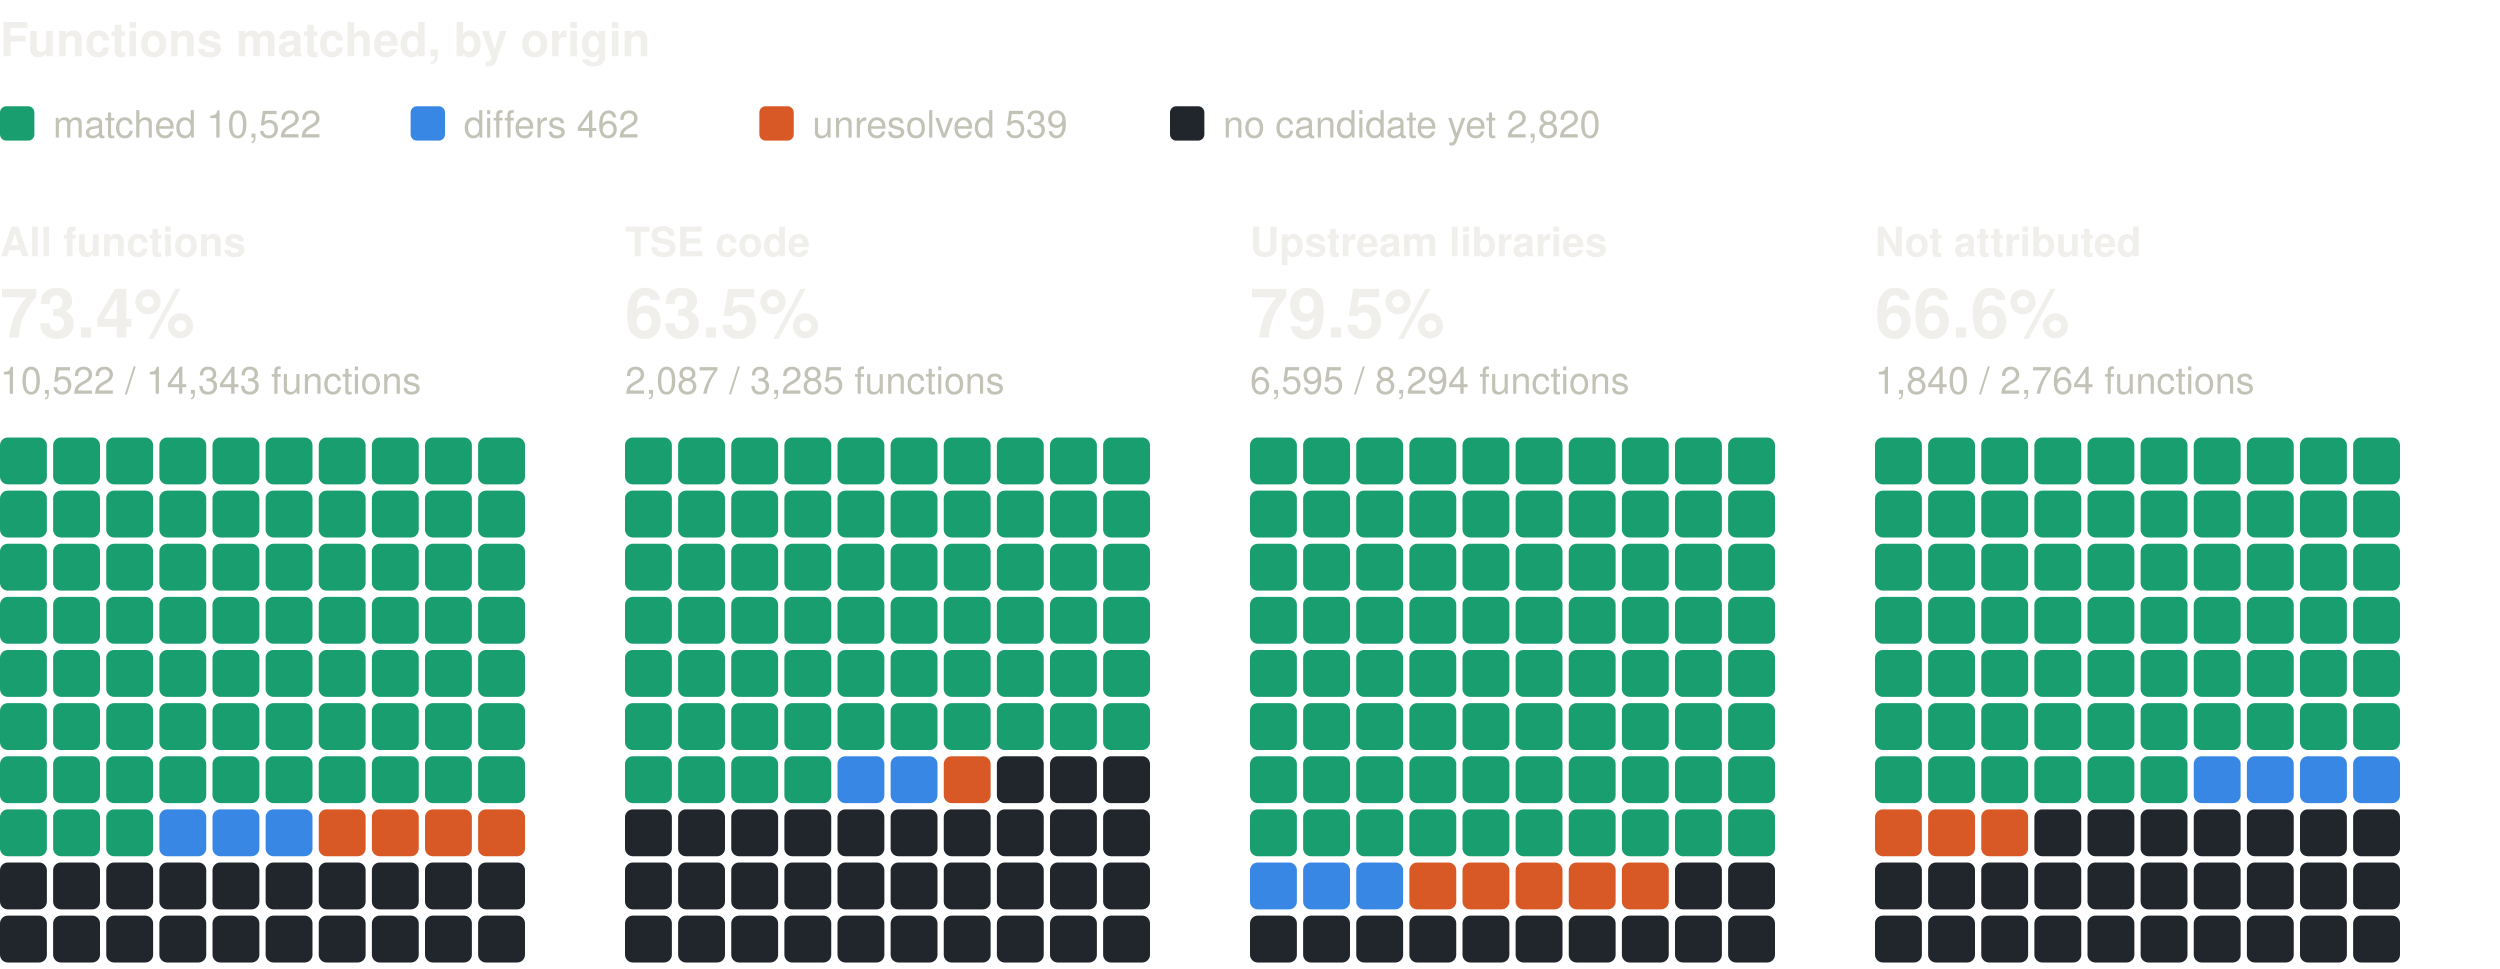
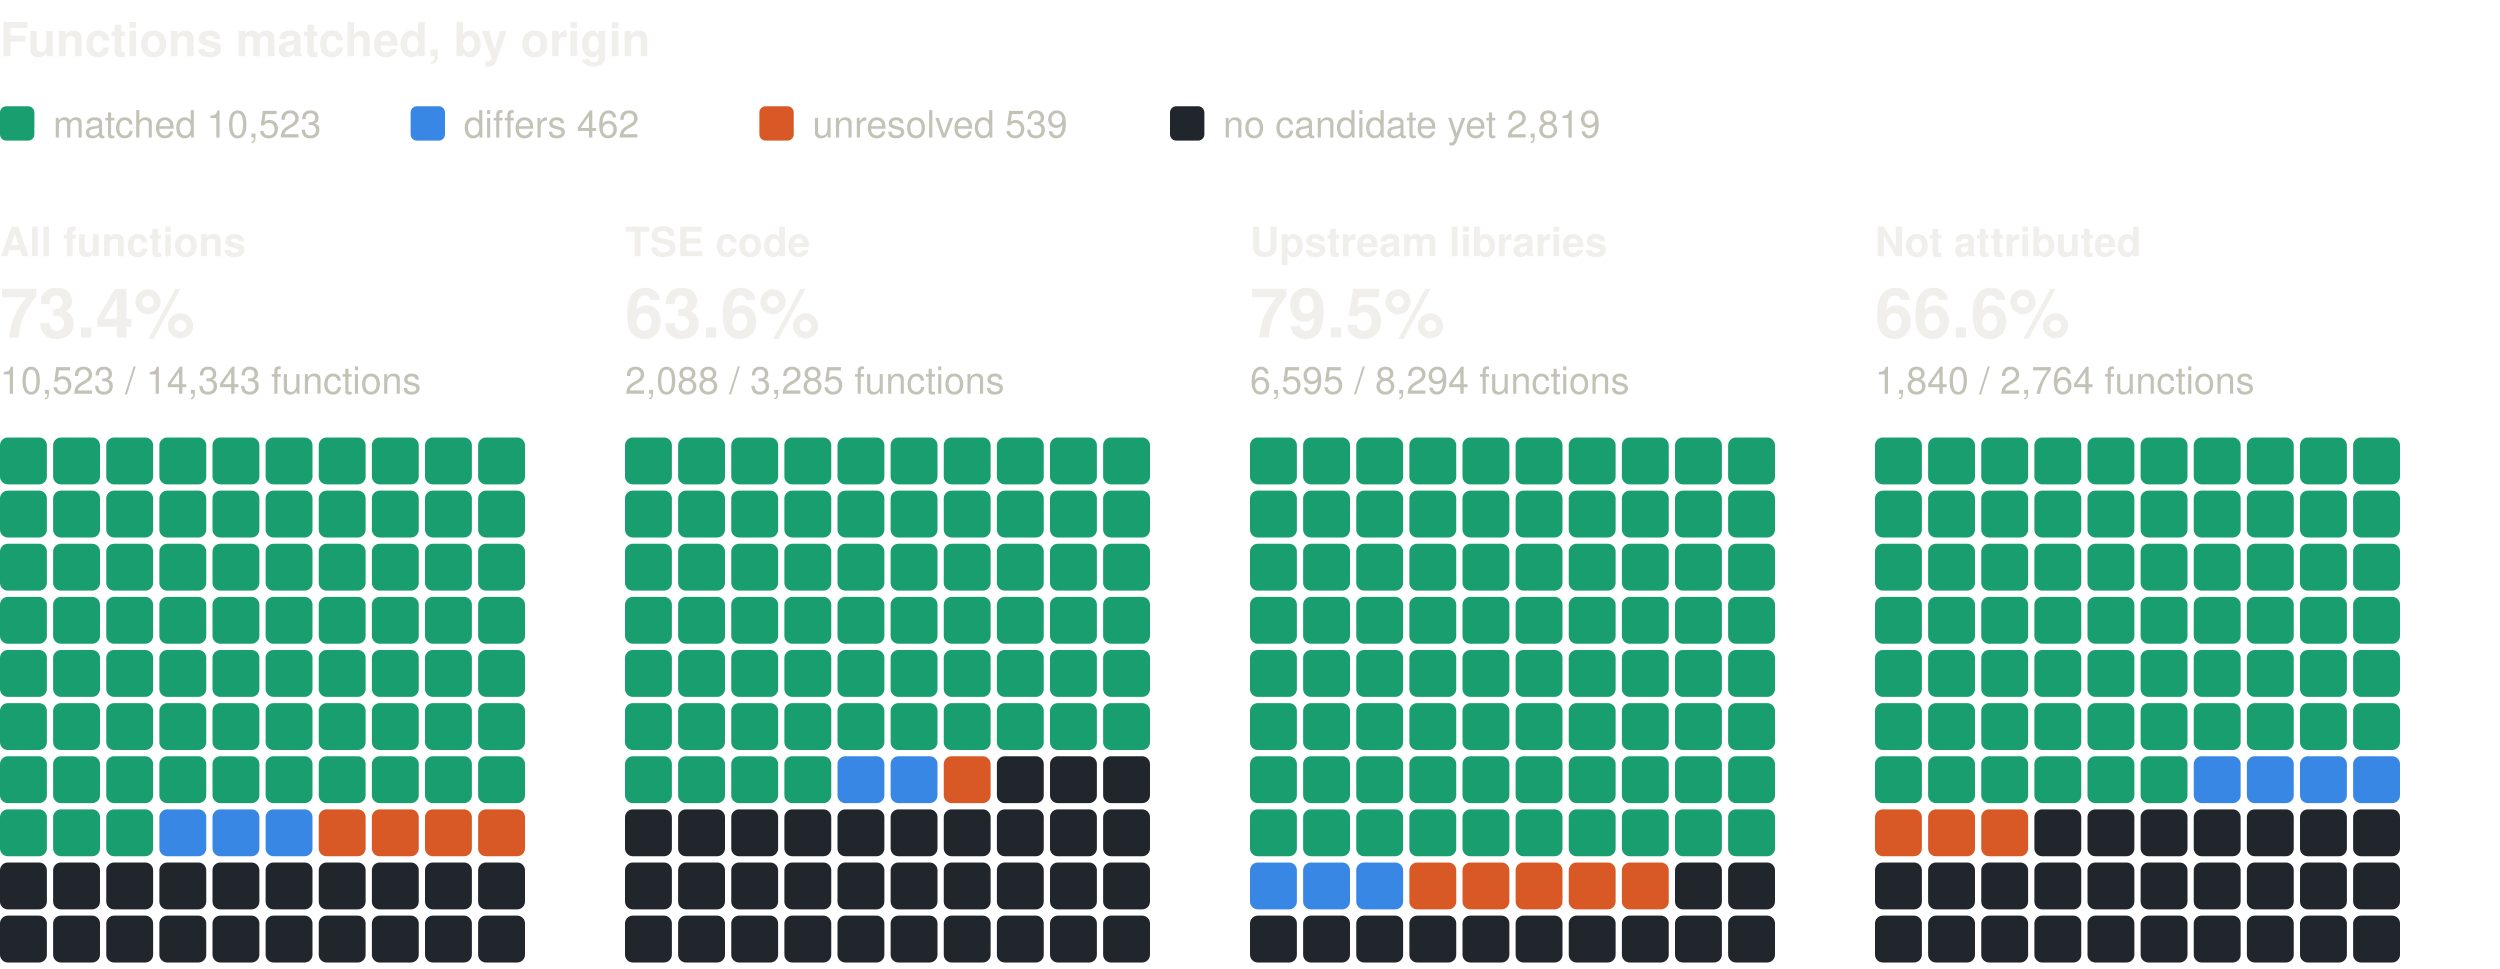
<svg xmlns="http://www.w3.org/2000/svg" width="800" height="310" viewBox="0 0 800 310" role="img" aria-label="Functions matched, by origin: one square per percent, coloured by verdict" font-family="system-ui, -apple-system, 'Segoe UI', Helvetica, Arial, sans-serif">
  <text x="0" y="18" font-size="15" fill="#f0efec" font-weight="600">Functions matched, by origin</text>
  <rect x="0" y="34" width="11" height="11" rx="2" fill="#199e70" />
-   <text x="17" y="44" font-size="12" fill="#c3c2b7">matched 10,522</text>
+   <text x="17" y="44" font-size="12" fill="#c3c2b7">matched 10,523</text>
  <rect x="131.4" y="34" width="11" height="11" rx="2" fill="#3987e5" />
  <text x="148.4" y="44" font-size="12" fill="#c3c2b7">differs 462</text>
  <rect x="243" y="34" width="11" height="11" rx="2" fill="#d95926" />
  <text x="260" y="44" font-size="12" fill="#c3c2b7">unresolved 539</text>
  <rect x="374.4" y="34" width="11" height="11" rx="2" fill="#21262d" />
-   <text x="391.4" y="44" font-size="12" fill="#c3c2b7">no candidate yet 2,820</text>
+   <text x="391.4" y="44" font-size="12" fill="#c3c2b7">no candidate yet 2,819</text>
  <text x="0" y="82" font-size="13" fill="#f0efec" font-weight="600">All functions</text>
  <text x="0" y="108" font-size="22" fill="#f0efec" font-weight="600">73.4%</text>
-   <text x="0" y="126" font-size="12" fill="#c3c2b7">10,522 / 14,343 functions</text>
+   <text x="0" y="126" font-size="12" fill="#c3c2b7">10,523 / 14,343 functions</text>
  <rect x="0" y="140" width="15" height="15" rx="2.5" fill="#199e70" />
  <rect x="17" y="140" width="15" height="15" rx="2.5" fill="#199e70" />
  <rect x="34" y="140" width="15" height="15" rx="2.5" fill="#199e70" />
  <rect x="51" y="140" width="15" height="15" rx="2.5" fill="#199e70" />
  <rect x="68" y="140" width="15" height="15" rx="2.5" fill="#199e70" />
  <rect x="85" y="140" width="15" height="15" rx="2.5" fill="#199e70" />
  <rect x="102" y="140" width="15" height="15" rx="2.5" fill="#199e70" />
  <rect x="119" y="140" width="15" height="15" rx="2.5" fill="#199e70" />
  <rect x="136" y="140" width="15" height="15" rx="2.5" fill="#199e70" />
  <rect x="153" y="140" width="15" height="15" rx="2.5" fill="#199e70" />
  <rect x="0" y="157" width="15" height="15" rx="2.5" fill="#199e70" />
  <rect x="17" y="157" width="15" height="15" rx="2.5" fill="#199e70" />
  <rect x="34" y="157" width="15" height="15" rx="2.5" fill="#199e70" />
  <rect x="51" y="157" width="15" height="15" rx="2.5" fill="#199e70" />
  <rect x="68" y="157" width="15" height="15" rx="2.5" fill="#199e70" />
  <rect x="85" y="157" width="15" height="15" rx="2.5" fill="#199e70" />
  <rect x="102" y="157" width="15" height="15" rx="2.5" fill="#199e70" />
  <rect x="119" y="157" width="15" height="15" rx="2.5" fill="#199e70" />
  <rect x="136" y="157" width="15" height="15" rx="2.5" fill="#199e70" />
  <rect x="153" y="157" width="15" height="15" rx="2.5" fill="#199e70" />
  <rect x="0" y="174" width="15" height="15" rx="2.5" fill="#199e70" />
  <rect x="17" y="174" width="15" height="15" rx="2.5" fill="#199e70" />
  <rect x="34" y="174" width="15" height="15" rx="2.5" fill="#199e70" />
  <rect x="51" y="174" width="15" height="15" rx="2.5" fill="#199e70" />
  <rect x="68" y="174" width="15" height="15" rx="2.5" fill="#199e70" />
  <rect x="85" y="174" width="15" height="15" rx="2.5" fill="#199e70" />
  <rect x="102" y="174" width="15" height="15" rx="2.5" fill="#199e70" />
  <rect x="119" y="174" width="15" height="15" rx="2.5" fill="#199e70" />
  <rect x="136" y="174" width="15" height="15" rx="2.5" fill="#199e70" />
  <rect x="153" y="174" width="15" height="15" rx="2.5" fill="#199e70" />
  <rect x="0" y="191" width="15" height="15" rx="2.5" fill="#199e70" />
  <rect x="17" y="191" width="15" height="15" rx="2.5" fill="#199e70" />
  <rect x="34" y="191" width="15" height="15" rx="2.5" fill="#199e70" />
  <rect x="51" y="191" width="15" height="15" rx="2.5" fill="#199e70" />
  <rect x="68" y="191" width="15" height="15" rx="2.5" fill="#199e70" />
  <rect x="85" y="191" width="15" height="15" rx="2.5" fill="#199e70" />
  <rect x="102" y="191" width="15" height="15" rx="2.5" fill="#199e70" />
  <rect x="119" y="191" width="15" height="15" rx="2.5" fill="#199e70" />
  <rect x="136" y="191" width="15" height="15" rx="2.5" fill="#199e70" />
  <rect x="153" y="191" width="15" height="15" rx="2.5" fill="#199e70" />
  <rect x="0" y="208" width="15" height="15" rx="2.5" fill="#199e70" />
  <rect x="17" y="208" width="15" height="15" rx="2.5" fill="#199e70" />
  <rect x="34" y="208" width="15" height="15" rx="2.5" fill="#199e70" />
  <rect x="51" y="208" width="15" height="15" rx="2.5" fill="#199e70" />
  <rect x="68" y="208" width="15" height="15" rx="2.5" fill="#199e70" />
  <rect x="85" y="208" width="15" height="15" rx="2.5" fill="#199e70" />
  <rect x="102" y="208" width="15" height="15" rx="2.5" fill="#199e70" />
  <rect x="119" y="208" width="15" height="15" rx="2.5" fill="#199e70" />
  <rect x="136" y="208" width="15" height="15" rx="2.5" fill="#199e70" />
  <rect x="153" y="208" width="15" height="15" rx="2.5" fill="#199e70" />
  <rect x="0" y="225" width="15" height="15" rx="2.5" fill="#199e70" />
  <rect x="17" y="225" width="15" height="15" rx="2.5" fill="#199e70" />
  <rect x="34" y="225" width="15" height="15" rx="2.5" fill="#199e70" />
  <rect x="51" y="225" width="15" height="15" rx="2.5" fill="#199e70" />
  <rect x="68" y="225" width="15" height="15" rx="2.5" fill="#199e70" />
  <rect x="85" y="225" width="15" height="15" rx="2.5" fill="#199e70" />
  <rect x="102" y="225" width="15" height="15" rx="2.5" fill="#199e70" />
  <rect x="119" y="225" width="15" height="15" rx="2.5" fill="#199e70" />
  <rect x="136" y="225" width="15" height="15" rx="2.5" fill="#199e70" />
  <rect x="153" y="225" width="15" height="15" rx="2.5" fill="#199e70" />
  <rect x="0" y="242" width="15" height="15" rx="2.5" fill="#199e70" />
  <rect x="17" y="242" width="15" height="15" rx="2.5" fill="#199e70" />
  <rect x="34" y="242" width="15" height="15" rx="2.5" fill="#199e70" />
  <rect x="51" y="242" width="15" height="15" rx="2.5" fill="#199e70" />
  <rect x="68" y="242" width="15" height="15" rx="2.5" fill="#199e70" />
  <rect x="85" y="242" width="15" height="15" rx="2.5" fill="#199e70" />
  <rect x="102" y="242" width="15" height="15" rx="2.5" fill="#199e70" />
  <rect x="119" y="242" width="15" height="15" rx="2.5" fill="#199e70" />
  <rect x="136" y="242" width="15" height="15" rx="2.5" fill="#199e70" />
  <rect x="153" y="242" width="15" height="15" rx="2.5" fill="#199e70" />
  <rect x="0" y="259" width="15" height="15" rx="2.5" fill="#199e70" />
  <rect x="17" y="259" width="15" height="15" rx="2.5" fill="#199e70" />
  <rect x="34" y="259" width="15" height="15" rx="2.5" fill="#199e70" />
  <rect x="51" y="259" width="15" height="15" rx="2.5" fill="#3987e5" />
  <rect x="68" y="259" width="15" height="15" rx="2.5" fill="#3987e5" />
  <rect x="85" y="259" width="15" height="15" rx="2.5" fill="#3987e5" />
  <rect x="102" y="259" width="15" height="15" rx="2.5" fill="#d95926" />
  <rect x="119" y="259" width="15" height="15" rx="2.5" fill="#d95926" />
  <rect x="136" y="259" width="15" height="15" rx="2.5" fill="#d95926" />
  <rect x="153" y="259" width="15" height="15" rx="2.5" fill="#d95926" />
  <rect x="0" y="276" width="15" height="15" rx="2.5" fill="#21262d" />
  <rect x="17" y="276" width="15" height="15" rx="2.5" fill="#21262d" />
  <rect x="34" y="276" width="15" height="15" rx="2.5" fill="#21262d" />
  <rect x="51" y="276" width="15" height="15" rx="2.5" fill="#21262d" />
  <rect x="68" y="276" width="15" height="15" rx="2.5" fill="#21262d" />
  <rect x="85" y="276" width="15" height="15" rx="2.5" fill="#21262d" />
  <rect x="102" y="276" width="15" height="15" rx="2.5" fill="#21262d" />
  <rect x="119" y="276" width="15" height="15" rx="2.5" fill="#21262d" />
  <rect x="136" y="276" width="15" height="15" rx="2.5" fill="#21262d" />
  <rect x="153" y="276" width="15" height="15" rx="2.5" fill="#21262d" />
  <rect x="0" y="293" width="15" height="15" rx="2.5" fill="#21262d" />
  <rect x="17" y="293" width="15" height="15" rx="2.5" fill="#21262d" />
  <rect x="34" y="293" width="15" height="15" rx="2.5" fill="#21262d" />
  <rect x="51" y="293" width="15" height="15" rx="2.5" fill="#21262d" />
  <rect x="68" y="293" width="15" height="15" rx="2.5" fill="#21262d" />
  <rect x="85" y="293" width="15" height="15" rx="2.5" fill="#21262d" />
  <rect x="102" y="293" width="15" height="15" rx="2.5" fill="#21262d" />
  <rect x="119" y="293" width="15" height="15" rx="2.5" fill="#21262d" />
  <rect x="136" y="293" width="15" height="15" rx="2.5" fill="#21262d" />
  <rect x="153" y="293" width="15" height="15" rx="2.5" fill="#21262d" />
  <text x="200" y="82" font-size="13" fill="#f0efec" font-weight="600">TSE code</text>
-   <text x="200" y="108" font-size="22" fill="#f0efec" font-weight="600">63.5%</text>
-   <text x="200" y="126" font-size="12" fill="#c3c2b7">2,087 / 3,285 functions</text>
+   <text x="200" y="108" font-size="22" fill="#f0efec" font-weight="600">63.6%</text>
+   <text x="200" y="126" font-size="12" fill="#c3c2b7">2,088 / 3,285 functions</text>
  <rect x="200" y="140" width="15" height="15" rx="2.5" fill="#199e70" />
  <rect x="217" y="140" width="15" height="15" rx="2.5" fill="#199e70" />
  <rect x="234" y="140" width="15" height="15" rx="2.5" fill="#199e70" />
  <rect x="251" y="140" width="15" height="15" rx="2.5" fill="#199e70" />
  <rect x="268" y="140" width="15" height="15" rx="2.5" fill="#199e70" />
  <rect x="285" y="140" width="15" height="15" rx="2.5" fill="#199e70" />
  <rect x="302" y="140" width="15" height="15" rx="2.5" fill="#199e70" />
  <rect x="319" y="140" width="15" height="15" rx="2.5" fill="#199e70" />
  <rect x="336" y="140" width="15" height="15" rx="2.5" fill="#199e70" />
  <rect x="353" y="140" width="15" height="15" rx="2.5" fill="#199e70" />
  <rect x="200" y="157" width="15" height="15" rx="2.5" fill="#199e70" />
  <rect x="217" y="157" width="15" height="15" rx="2.5" fill="#199e70" />
  <rect x="234" y="157" width="15" height="15" rx="2.5" fill="#199e70" />
  <rect x="251" y="157" width="15" height="15" rx="2.5" fill="#199e70" />
  <rect x="268" y="157" width="15" height="15" rx="2.5" fill="#199e70" />
  <rect x="285" y="157" width="15" height="15" rx="2.5" fill="#199e70" />
  <rect x="302" y="157" width="15" height="15" rx="2.5" fill="#199e70" />
  <rect x="319" y="157" width="15" height="15" rx="2.5" fill="#199e70" />
  <rect x="336" y="157" width="15" height="15" rx="2.5" fill="#199e70" />
  <rect x="353" y="157" width="15" height="15" rx="2.5" fill="#199e70" />
  <rect x="200" y="174" width="15" height="15" rx="2.5" fill="#199e70" />
  <rect x="217" y="174" width="15" height="15" rx="2.5" fill="#199e70" />
  <rect x="234" y="174" width="15" height="15" rx="2.5" fill="#199e70" />
  <rect x="251" y="174" width="15" height="15" rx="2.5" fill="#199e70" />
  <rect x="268" y="174" width="15" height="15" rx="2.5" fill="#199e70" />
  <rect x="285" y="174" width="15" height="15" rx="2.5" fill="#199e70" />
  <rect x="302" y="174" width="15" height="15" rx="2.5" fill="#199e70" />
  <rect x="319" y="174" width="15" height="15" rx="2.5" fill="#199e70" />
  <rect x="336" y="174" width="15" height="15" rx="2.5" fill="#199e70" />
  <rect x="353" y="174" width="15" height="15" rx="2.5" fill="#199e70" />
  <rect x="200" y="191" width="15" height="15" rx="2.5" fill="#199e70" />
  <rect x="217" y="191" width="15" height="15" rx="2.5" fill="#199e70" />
  <rect x="234" y="191" width="15" height="15" rx="2.5" fill="#199e70" />
  <rect x="251" y="191" width="15" height="15" rx="2.5" fill="#199e70" />
  <rect x="268" y="191" width="15" height="15" rx="2.5" fill="#199e70" />
  <rect x="285" y="191" width="15" height="15" rx="2.5" fill="#199e70" />
  <rect x="302" y="191" width="15" height="15" rx="2.5" fill="#199e70" />
  <rect x="319" y="191" width="15" height="15" rx="2.5" fill="#199e70" />
  <rect x="336" y="191" width="15" height="15" rx="2.5" fill="#199e70" />
  <rect x="353" y="191" width="15" height="15" rx="2.5" fill="#199e70" />
  <rect x="200" y="208" width="15" height="15" rx="2.5" fill="#199e70" />
  <rect x="217" y="208" width="15" height="15" rx="2.5" fill="#199e70" />
  <rect x="234" y="208" width="15" height="15" rx="2.5" fill="#199e70" />
  <rect x="251" y="208" width="15" height="15" rx="2.5" fill="#199e70" />
  <rect x="268" y="208" width="15" height="15" rx="2.5" fill="#199e70" />
  <rect x="285" y="208" width="15" height="15" rx="2.5" fill="#199e70" />
  <rect x="302" y="208" width="15" height="15" rx="2.5" fill="#199e70" />
  <rect x="319" y="208" width="15" height="15" rx="2.5" fill="#199e70" />
  <rect x="336" y="208" width="15" height="15" rx="2.5" fill="#199e70" />
  <rect x="353" y="208" width="15" height="15" rx="2.5" fill="#199e70" />
  <rect x="200" y="225" width="15" height="15" rx="2.5" fill="#199e70" />
  <rect x="217" y="225" width="15" height="15" rx="2.5" fill="#199e70" />
  <rect x="234" y="225" width="15" height="15" rx="2.5" fill="#199e70" />
  <rect x="251" y="225" width="15" height="15" rx="2.5" fill="#199e70" />
  <rect x="268" y="225" width="15" height="15" rx="2.5" fill="#199e70" />
  <rect x="285" y="225" width="15" height="15" rx="2.5" fill="#199e70" />
  <rect x="302" y="225" width="15" height="15" rx="2.5" fill="#199e70" />
  <rect x="319" y="225" width="15" height="15" rx="2.5" fill="#199e70" />
  <rect x="336" y="225" width="15" height="15" rx="2.5" fill="#199e70" />
  <rect x="353" y="225" width="15" height="15" rx="2.5" fill="#199e70" />
  <rect x="200" y="242" width="15" height="15" rx="2.5" fill="#199e70" />
  <rect x="217" y="242" width="15" height="15" rx="2.5" fill="#199e70" />
  <rect x="234" y="242" width="15" height="15" rx="2.5" fill="#199e70" />
  <rect x="251" y="242" width="15" height="15" rx="2.5" fill="#199e70" />
  <rect x="268" y="242" width="15" height="15" rx="2.5" fill="#3987e5" />
  <rect x="285" y="242" width="15" height="15" rx="2.5" fill="#3987e5" />
  <rect x="302" y="242" width="15" height="15" rx="2.5" fill="#d95926" />
  <rect x="319" y="242" width="15" height="15" rx="2.5" fill="#21262d" />
  <rect x="336" y="242" width="15" height="15" rx="2.5" fill="#21262d" />
  <rect x="353" y="242" width="15" height="15" rx="2.5" fill="#21262d" />
  <rect x="200" y="259" width="15" height="15" rx="2.5" fill="#21262d" />
  <rect x="217" y="259" width="15" height="15" rx="2.5" fill="#21262d" />
  <rect x="234" y="259" width="15" height="15" rx="2.5" fill="#21262d" />
  <rect x="251" y="259" width="15" height="15" rx="2.5" fill="#21262d" />
  <rect x="268" y="259" width="15" height="15" rx="2.5" fill="#21262d" />
  <rect x="285" y="259" width="15" height="15" rx="2.5" fill="#21262d" />
  <rect x="302" y="259" width="15" height="15" rx="2.5" fill="#21262d" />
  <rect x="319" y="259" width="15" height="15" rx="2.5" fill="#21262d" />
  <rect x="336" y="259" width="15" height="15" rx="2.5" fill="#21262d" />
  <rect x="353" y="259" width="15" height="15" rx="2.5" fill="#21262d" />
  <rect x="200" y="276" width="15" height="15" rx="2.5" fill="#21262d" />
  <rect x="217" y="276" width="15" height="15" rx="2.5" fill="#21262d" />
  <rect x="234" y="276" width="15" height="15" rx="2.5" fill="#21262d" />
  <rect x="251" y="276" width="15" height="15" rx="2.5" fill="#21262d" />
  <rect x="268" y="276" width="15" height="15" rx="2.5" fill="#21262d" />
  <rect x="285" y="276" width="15" height="15" rx="2.5" fill="#21262d" />
  <rect x="302" y="276" width="15" height="15" rx="2.5" fill="#21262d" />
  <rect x="319" y="276" width="15" height="15" rx="2.5" fill="#21262d" />
  <rect x="336" y="276" width="15" height="15" rx="2.5" fill="#21262d" />
  <rect x="353" y="276" width="15" height="15" rx="2.5" fill="#21262d" />
  <rect x="200" y="293" width="15" height="15" rx="2.5" fill="#21262d" />
  <rect x="217" y="293" width="15" height="15" rx="2.5" fill="#21262d" />
  <rect x="234" y="293" width="15" height="15" rx="2.5" fill="#21262d" />
  <rect x="251" y="293" width="15" height="15" rx="2.5" fill="#21262d" />
  <rect x="268" y="293" width="15" height="15" rx="2.5" fill="#21262d" />
  <rect x="285" y="293" width="15" height="15" rx="2.5" fill="#21262d" />
  <rect x="302" y="293" width="15" height="15" rx="2.5" fill="#21262d" />
  <rect x="319" y="293" width="15" height="15" rx="2.5" fill="#21262d" />
  <rect x="336" y="293" width="15" height="15" rx="2.5" fill="#21262d" />
  <rect x="353" y="293" width="15" height="15" rx="2.5" fill="#21262d" />
  <text x="400" y="82" font-size="13" fill="#f0efec" font-weight="600">Upstream libraries</text>
  <text x="400" y="108" font-size="22" fill="#f0efec" font-weight="600">79.5%</text>
  <text x="400" y="126" font-size="12" fill="#c3c2b7">6,595 / 8,294 functions</text>
  <rect x="400" y="140" width="15" height="15" rx="2.5" fill="#199e70" />
  <rect x="417" y="140" width="15" height="15" rx="2.5" fill="#199e70" />
  <rect x="434" y="140" width="15" height="15" rx="2.5" fill="#199e70" />
  <rect x="451" y="140" width="15" height="15" rx="2.5" fill="#199e70" />
  <rect x="468" y="140" width="15" height="15" rx="2.5" fill="#199e70" />
  <rect x="485" y="140" width="15" height="15" rx="2.5" fill="#199e70" />
  <rect x="502" y="140" width="15" height="15" rx="2.5" fill="#199e70" />
  <rect x="519" y="140" width="15" height="15" rx="2.5" fill="#199e70" />
  <rect x="536" y="140" width="15" height="15" rx="2.5" fill="#199e70" />
  <rect x="553" y="140" width="15" height="15" rx="2.5" fill="#199e70" />
  <rect x="400" y="157" width="15" height="15" rx="2.5" fill="#199e70" />
  <rect x="417" y="157" width="15" height="15" rx="2.5" fill="#199e70" />
  <rect x="434" y="157" width="15" height="15" rx="2.5" fill="#199e70" />
  <rect x="451" y="157" width="15" height="15" rx="2.5" fill="#199e70" />
  <rect x="468" y="157" width="15" height="15" rx="2.5" fill="#199e70" />
  <rect x="485" y="157" width="15" height="15" rx="2.5" fill="#199e70" />
  <rect x="502" y="157" width="15" height="15" rx="2.5" fill="#199e70" />
  <rect x="519" y="157" width="15" height="15" rx="2.5" fill="#199e70" />
  <rect x="536" y="157" width="15" height="15" rx="2.5" fill="#199e70" />
  <rect x="553" y="157" width="15" height="15" rx="2.5" fill="#199e70" />
  <rect x="400" y="174" width="15" height="15" rx="2.5" fill="#199e70" />
  <rect x="417" y="174" width="15" height="15" rx="2.5" fill="#199e70" />
  <rect x="434" y="174" width="15" height="15" rx="2.5" fill="#199e70" />
  <rect x="451" y="174" width="15" height="15" rx="2.5" fill="#199e70" />
  <rect x="468" y="174" width="15" height="15" rx="2.5" fill="#199e70" />
  <rect x="485" y="174" width="15" height="15" rx="2.5" fill="#199e70" />
  <rect x="502" y="174" width="15" height="15" rx="2.5" fill="#199e70" />
  <rect x="519" y="174" width="15" height="15" rx="2.5" fill="#199e70" />
  <rect x="536" y="174" width="15" height="15" rx="2.5" fill="#199e70" />
  <rect x="553" y="174" width="15" height="15" rx="2.5" fill="#199e70" />
  <rect x="400" y="191" width="15" height="15" rx="2.5" fill="#199e70" />
  <rect x="417" y="191" width="15" height="15" rx="2.5" fill="#199e70" />
  <rect x="434" y="191" width="15" height="15" rx="2.5" fill="#199e70" />
  <rect x="451" y="191" width="15" height="15" rx="2.5" fill="#199e70" />
  <rect x="468" y="191" width="15" height="15" rx="2.5" fill="#199e70" />
  <rect x="485" y="191" width="15" height="15" rx="2.5" fill="#199e70" />
  <rect x="502" y="191" width="15" height="15" rx="2.5" fill="#199e70" />
  <rect x="519" y="191" width="15" height="15" rx="2.5" fill="#199e70" />
  <rect x="536" y="191" width="15" height="15" rx="2.5" fill="#199e70" />
  <rect x="553" y="191" width="15" height="15" rx="2.5" fill="#199e70" />
  <rect x="400" y="208" width="15" height="15" rx="2.5" fill="#199e70" />
  <rect x="417" y="208" width="15" height="15" rx="2.5" fill="#199e70" />
  <rect x="434" y="208" width="15" height="15" rx="2.5" fill="#199e70" />
  <rect x="451" y="208" width="15" height="15" rx="2.5" fill="#199e70" />
  <rect x="468" y="208" width="15" height="15" rx="2.5" fill="#199e70" />
  <rect x="485" y="208" width="15" height="15" rx="2.5" fill="#199e70" />
  <rect x="502" y="208" width="15" height="15" rx="2.5" fill="#199e70" />
  <rect x="519" y="208" width="15" height="15" rx="2.5" fill="#199e70" />
  <rect x="536" y="208" width="15" height="15" rx="2.5" fill="#199e70" />
  <rect x="553" y="208" width="15" height="15" rx="2.5" fill="#199e70" />
  <rect x="400" y="225" width="15" height="15" rx="2.5" fill="#199e70" />
  <rect x="417" y="225" width="15" height="15" rx="2.5" fill="#199e70" />
  <rect x="434" y="225" width="15" height="15" rx="2.5" fill="#199e70" />
  <rect x="451" y="225" width="15" height="15" rx="2.5" fill="#199e70" />
  <rect x="468" y="225" width="15" height="15" rx="2.5" fill="#199e70" />
  <rect x="485" y="225" width="15" height="15" rx="2.5" fill="#199e70" />
  <rect x="502" y="225" width="15" height="15" rx="2.5" fill="#199e70" />
  <rect x="519" y="225" width="15" height="15" rx="2.5" fill="#199e70" />
  <rect x="536" y="225" width="15" height="15" rx="2.5" fill="#199e70" />
  <rect x="553" y="225" width="15" height="15" rx="2.5" fill="#199e70" />
  <rect x="400" y="242" width="15" height="15" rx="2.5" fill="#199e70" />
  <rect x="417" y="242" width="15" height="15" rx="2.5" fill="#199e70" />
  <rect x="434" y="242" width="15" height="15" rx="2.5" fill="#199e70" />
  <rect x="451" y="242" width="15" height="15" rx="2.5" fill="#199e70" />
  <rect x="468" y="242" width="15" height="15" rx="2.5" fill="#199e70" />
  <rect x="485" y="242" width="15" height="15" rx="2.5" fill="#199e70" />
  <rect x="502" y="242" width="15" height="15" rx="2.5" fill="#199e70" />
  <rect x="519" y="242" width="15" height="15" rx="2.5" fill="#199e70" />
  <rect x="536" y="242" width="15" height="15" rx="2.5" fill="#199e70" />
  <rect x="553" y="242" width="15" height="15" rx="2.5" fill="#199e70" />
  <rect x="400" y="259" width="15" height="15" rx="2.5" fill="#199e70" />
  <rect x="417" y="259" width="15" height="15" rx="2.5" fill="#199e70" />
  <rect x="434" y="259" width="15" height="15" rx="2.5" fill="#199e70" />
  <rect x="451" y="259" width="15" height="15" rx="2.5" fill="#199e70" />
  <rect x="468" y="259" width="15" height="15" rx="2.5" fill="#199e70" />
  <rect x="485" y="259" width="15" height="15" rx="2.5" fill="#199e70" />
  <rect x="502" y="259" width="15" height="15" rx="2.5" fill="#199e70" />
  <rect x="519" y="259" width="15" height="15" rx="2.5" fill="#199e70" />
  <rect x="536" y="259" width="15" height="15" rx="2.5" fill="#199e70" />
  <rect x="553" y="259" width="15" height="15" rx="2.5" fill="#199e70" />
  <rect x="400" y="276" width="15" height="15" rx="2.5" fill="#3987e5" />
  <rect x="417" y="276" width="15" height="15" rx="2.5" fill="#3987e5" />
  <rect x="434" y="276" width="15" height="15" rx="2.5" fill="#3987e5" />
  <rect x="451" y="276" width="15" height="15" rx="2.5" fill="#d95926" />
  <rect x="468" y="276" width="15" height="15" rx="2.5" fill="#d95926" />
  <rect x="485" y="276" width="15" height="15" rx="2.5" fill="#d95926" />
  <rect x="502" y="276" width="15" height="15" rx="2.5" fill="#d95926" />
  <rect x="519" y="276" width="15" height="15" rx="2.5" fill="#d95926" />
  <rect x="536" y="276" width="15" height="15" rx="2.5" fill="#21262d" />
  <rect x="553" y="276" width="15" height="15" rx="2.5" fill="#21262d" />
  <rect x="400" y="293" width="15" height="15" rx="2.5" fill="#21262d" />
  <rect x="417" y="293" width="15" height="15" rx="2.5" fill="#21262d" />
  <rect x="434" y="293" width="15" height="15" rx="2.5" fill="#21262d" />
  <rect x="451" y="293" width="15" height="15" rx="2.5" fill="#21262d" />
  <rect x="468" y="293" width="15" height="15" rx="2.5" fill="#21262d" />
  <rect x="485" y="293" width="15" height="15" rx="2.5" fill="#21262d" />
  <rect x="502" y="293" width="15" height="15" rx="2.5" fill="#21262d" />
  <rect x="519" y="293" width="15" height="15" rx="2.5" fill="#21262d" />
  <rect x="536" y="293" width="15" height="15" rx="2.5" fill="#21262d" />
  <rect x="553" y="293" width="15" height="15" rx="2.5" fill="#21262d" />
  <text x="600" y="82" font-size="13" fill="#f0efec" font-weight="600">Not attributed</text>
  <text x="600" y="108" font-size="22" fill="#f0efec" font-weight="600">66.6%</text>
  <text x="600" y="126" font-size="12" fill="#c3c2b7">1,840 / 2,764 functions</text>
  <rect x="600" y="140" width="15" height="15" rx="2.5" fill="#199e70" />
  <rect x="617" y="140" width="15" height="15" rx="2.5" fill="#199e70" />
  <rect x="634" y="140" width="15" height="15" rx="2.5" fill="#199e70" />
  <rect x="651" y="140" width="15" height="15" rx="2.5" fill="#199e70" />
  <rect x="668" y="140" width="15" height="15" rx="2.5" fill="#199e70" />
  <rect x="685" y="140" width="15" height="15" rx="2.5" fill="#199e70" />
  <rect x="702" y="140" width="15" height="15" rx="2.5" fill="#199e70" />
  <rect x="719" y="140" width="15" height="15" rx="2.5" fill="#199e70" />
  <rect x="736" y="140" width="15" height="15" rx="2.5" fill="#199e70" />
  <rect x="753" y="140" width="15" height="15" rx="2.5" fill="#199e70" />
  <rect x="600" y="157" width="15" height="15" rx="2.5" fill="#199e70" />
  <rect x="617" y="157" width="15" height="15" rx="2.5" fill="#199e70" />
  <rect x="634" y="157" width="15" height="15" rx="2.5" fill="#199e70" />
  <rect x="651" y="157" width="15" height="15" rx="2.5" fill="#199e70" />
  <rect x="668" y="157" width="15" height="15" rx="2.5" fill="#199e70" />
  <rect x="685" y="157" width="15" height="15" rx="2.5" fill="#199e70" />
  <rect x="702" y="157" width="15" height="15" rx="2.5" fill="#199e70" />
  <rect x="719" y="157" width="15" height="15" rx="2.5" fill="#199e70" />
  <rect x="736" y="157" width="15" height="15" rx="2.5" fill="#199e70" />
  <rect x="753" y="157" width="15" height="15" rx="2.5" fill="#199e70" />
  <rect x="600" y="174" width="15" height="15" rx="2.5" fill="#199e70" />
  <rect x="617" y="174" width="15" height="15" rx="2.5" fill="#199e70" />
  <rect x="634" y="174" width="15" height="15" rx="2.5" fill="#199e70" />
  <rect x="651" y="174" width="15" height="15" rx="2.5" fill="#199e70" />
  <rect x="668" y="174" width="15" height="15" rx="2.5" fill="#199e70" />
  <rect x="685" y="174" width="15" height="15" rx="2.5" fill="#199e70" />
  <rect x="702" y="174" width="15" height="15" rx="2.5" fill="#199e70" />
  <rect x="719" y="174" width="15" height="15" rx="2.5" fill="#199e70" />
  <rect x="736" y="174" width="15" height="15" rx="2.5" fill="#199e70" />
  <rect x="753" y="174" width="15" height="15" rx="2.5" fill="#199e70" />
  <rect x="600" y="191" width="15" height="15" rx="2.5" fill="#199e70" />
  <rect x="617" y="191" width="15" height="15" rx="2.5" fill="#199e70" />
  <rect x="634" y="191" width="15" height="15" rx="2.5" fill="#199e70" />
  <rect x="651" y="191" width="15" height="15" rx="2.5" fill="#199e70" />
  <rect x="668" y="191" width="15" height="15" rx="2.5" fill="#199e70" />
  <rect x="685" y="191" width="15" height="15" rx="2.5" fill="#199e70" />
  <rect x="702" y="191" width="15" height="15" rx="2.5" fill="#199e70" />
  <rect x="719" y="191" width="15" height="15" rx="2.5" fill="#199e70" />
  <rect x="736" y="191" width="15" height="15" rx="2.5" fill="#199e70" />
  <rect x="753" y="191" width="15" height="15" rx="2.5" fill="#199e70" />
  <rect x="600" y="208" width="15" height="15" rx="2.5" fill="#199e70" />
  <rect x="617" y="208" width="15" height="15" rx="2.5" fill="#199e70" />
  <rect x="634" y="208" width="15" height="15" rx="2.5" fill="#199e70" />
  <rect x="651" y="208" width="15" height="15" rx="2.5" fill="#199e70" />
  <rect x="668" y="208" width="15" height="15" rx="2.5" fill="#199e70" />
  <rect x="685" y="208" width="15" height="15" rx="2.5" fill="#199e70" />
  <rect x="702" y="208" width="15" height="15" rx="2.5" fill="#199e70" />
  <rect x="719" y="208" width="15" height="15" rx="2.5" fill="#199e70" />
  <rect x="736" y="208" width="15" height="15" rx="2.5" fill="#199e70" />
  <rect x="753" y="208" width="15" height="15" rx="2.5" fill="#199e70" />
  <rect x="600" y="225" width="15" height="15" rx="2.5" fill="#199e70" />
  <rect x="617" y="225" width="15" height="15" rx="2.5" fill="#199e70" />
  <rect x="634" y="225" width="15" height="15" rx="2.5" fill="#199e70" />
  <rect x="651" y="225" width="15" height="15" rx="2.5" fill="#199e70" />
  <rect x="668" y="225" width="15" height="15" rx="2.5" fill="#199e70" />
  <rect x="685" y="225" width="15" height="15" rx="2.5" fill="#199e70" />
  <rect x="702" y="225" width="15" height="15" rx="2.5" fill="#199e70" />
  <rect x="719" y="225" width="15" height="15" rx="2.5" fill="#199e70" />
  <rect x="736" y="225" width="15" height="15" rx="2.5" fill="#199e70" />
  <rect x="753" y="225" width="15" height="15" rx="2.5" fill="#199e70" />
  <rect x="600" y="242" width="15" height="15" rx="2.5" fill="#199e70" />
  <rect x="617" y="242" width="15" height="15" rx="2.5" fill="#199e70" />
  <rect x="634" y="242" width="15" height="15" rx="2.5" fill="#199e70" />
  <rect x="651" y="242" width="15" height="15" rx="2.5" fill="#199e70" />
  <rect x="668" y="242" width="15" height="15" rx="2.5" fill="#199e70" />
  <rect x="685" y="242" width="15" height="15" rx="2.5" fill="#199e70" />
  <rect x="702" y="242" width="15" height="15" rx="2.5" fill="#3987e5" />
  <rect x="719" y="242" width="15" height="15" rx="2.5" fill="#3987e5" />
  <rect x="736" y="242" width="15" height="15" rx="2.5" fill="#3987e5" />
  <rect x="753" y="242" width="15" height="15" rx="2.5" fill="#3987e5" />
  <rect x="600" y="259" width="15" height="15" rx="2.5" fill="#d95926" />
  <rect x="617" y="259" width="15" height="15" rx="2.5" fill="#d95926" />
  <rect x="634" y="259" width="15" height="15" rx="2.5" fill="#d95926" />
  <rect x="651" y="259" width="15" height="15" rx="2.5" fill="#21262d" />
  <rect x="668" y="259" width="15" height="15" rx="2.5" fill="#21262d" />
  <rect x="685" y="259" width="15" height="15" rx="2.5" fill="#21262d" />
  <rect x="702" y="259" width="15" height="15" rx="2.5" fill="#21262d" />
  <rect x="719" y="259" width="15" height="15" rx="2.5" fill="#21262d" />
  <rect x="736" y="259" width="15" height="15" rx="2.5" fill="#21262d" />
  <rect x="753" y="259" width="15" height="15" rx="2.5" fill="#21262d" />
  <rect x="600" y="276" width="15" height="15" rx="2.5" fill="#21262d" />
  <rect x="617" y="276" width="15" height="15" rx="2.5" fill="#21262d" />
  <rect x="634" y="276" width="15" height="15" rx="2.5" fill="#21262d" />
  <rect x="651" y="276" width="15" height="15" rx="2.5" fill="#21262d" />
  <rect x="668" y="276" width="15" height="15" rx="2.5" fill="#21262d" />
  <rect x="685" y="276" width="15" height="15" rx="2.5" fill="#21262d" />
  <rect x="702" y="276" width="15" height="15" rx="2.5" fill="#21262d" />
  <rect x="719" y="276" width="15" height="15" rx="2.5" fill="#21262d" />
  <rect x="736" y="276" width="15" height="15" rx="2.5" fill="#21262d" />
  <rect x="753" y="276" width="15" height="15" rx="2.5" fill="#21262d" />
  <rect x="600" y="293" width="15" height="15" rx="2.5" fill="#21262d" />
  <rect x="617" y="293" width="15" height="15" rx="2.5" fill="#21262d" />
  <rect x="634" y="293" width="15" height="15" rx="2.5" fill="#21262d" />
  <rect x="651" y="293" width="15" height="15" rx="2.5" fill="#21262d" />
  <rect x="668" y="293" width="15" height="15" rx="2.5" fill="#21262d" />
  <rect x="685" y="293" width="15" height="15" rx="2.5" fill="#21262d" />
  <rect x="702" y="293" width="15" height="15" rx="2.5" fill="#21262d" />
  <rect x="719" y="293" width="15" height="15" rx="2.5" fill="#21262d" />
  <rect x="736" y="293" width="15" height="15" rx="2.5" fill="#21262d" />
  <rect x="753" y="293" width="15" height="15" rx="2.5" fill="#21262d" />
</svg>
